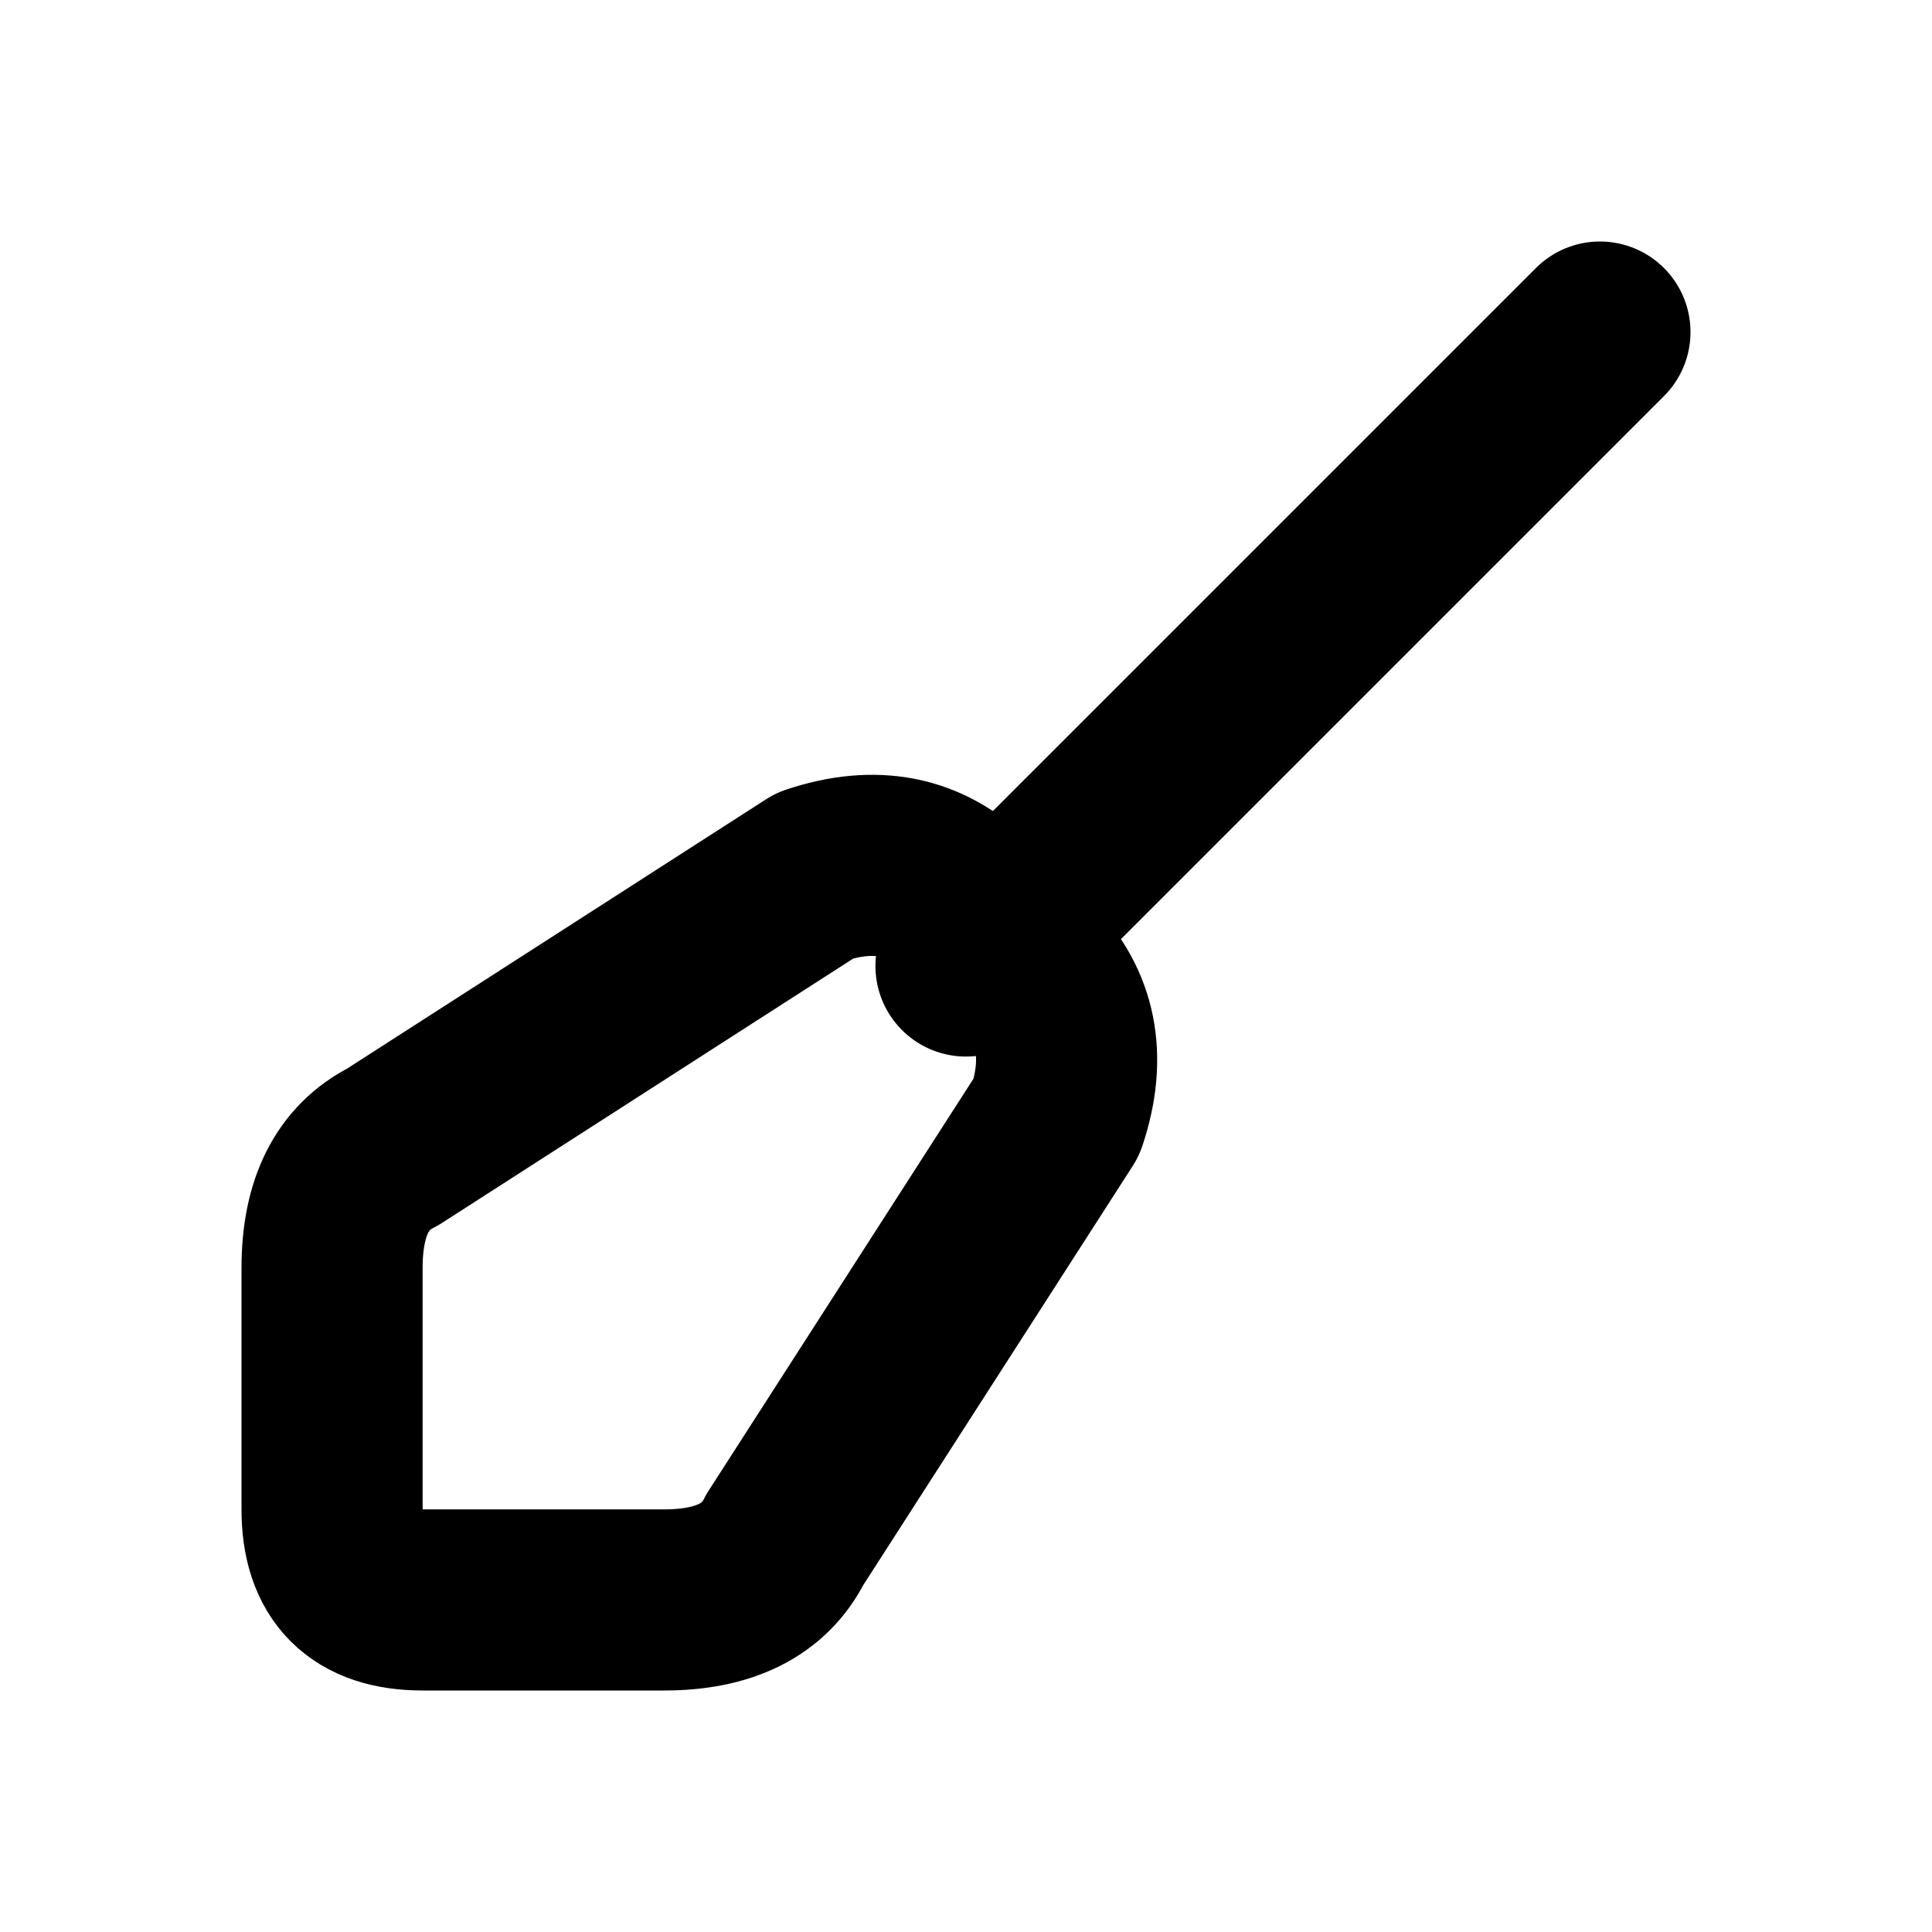
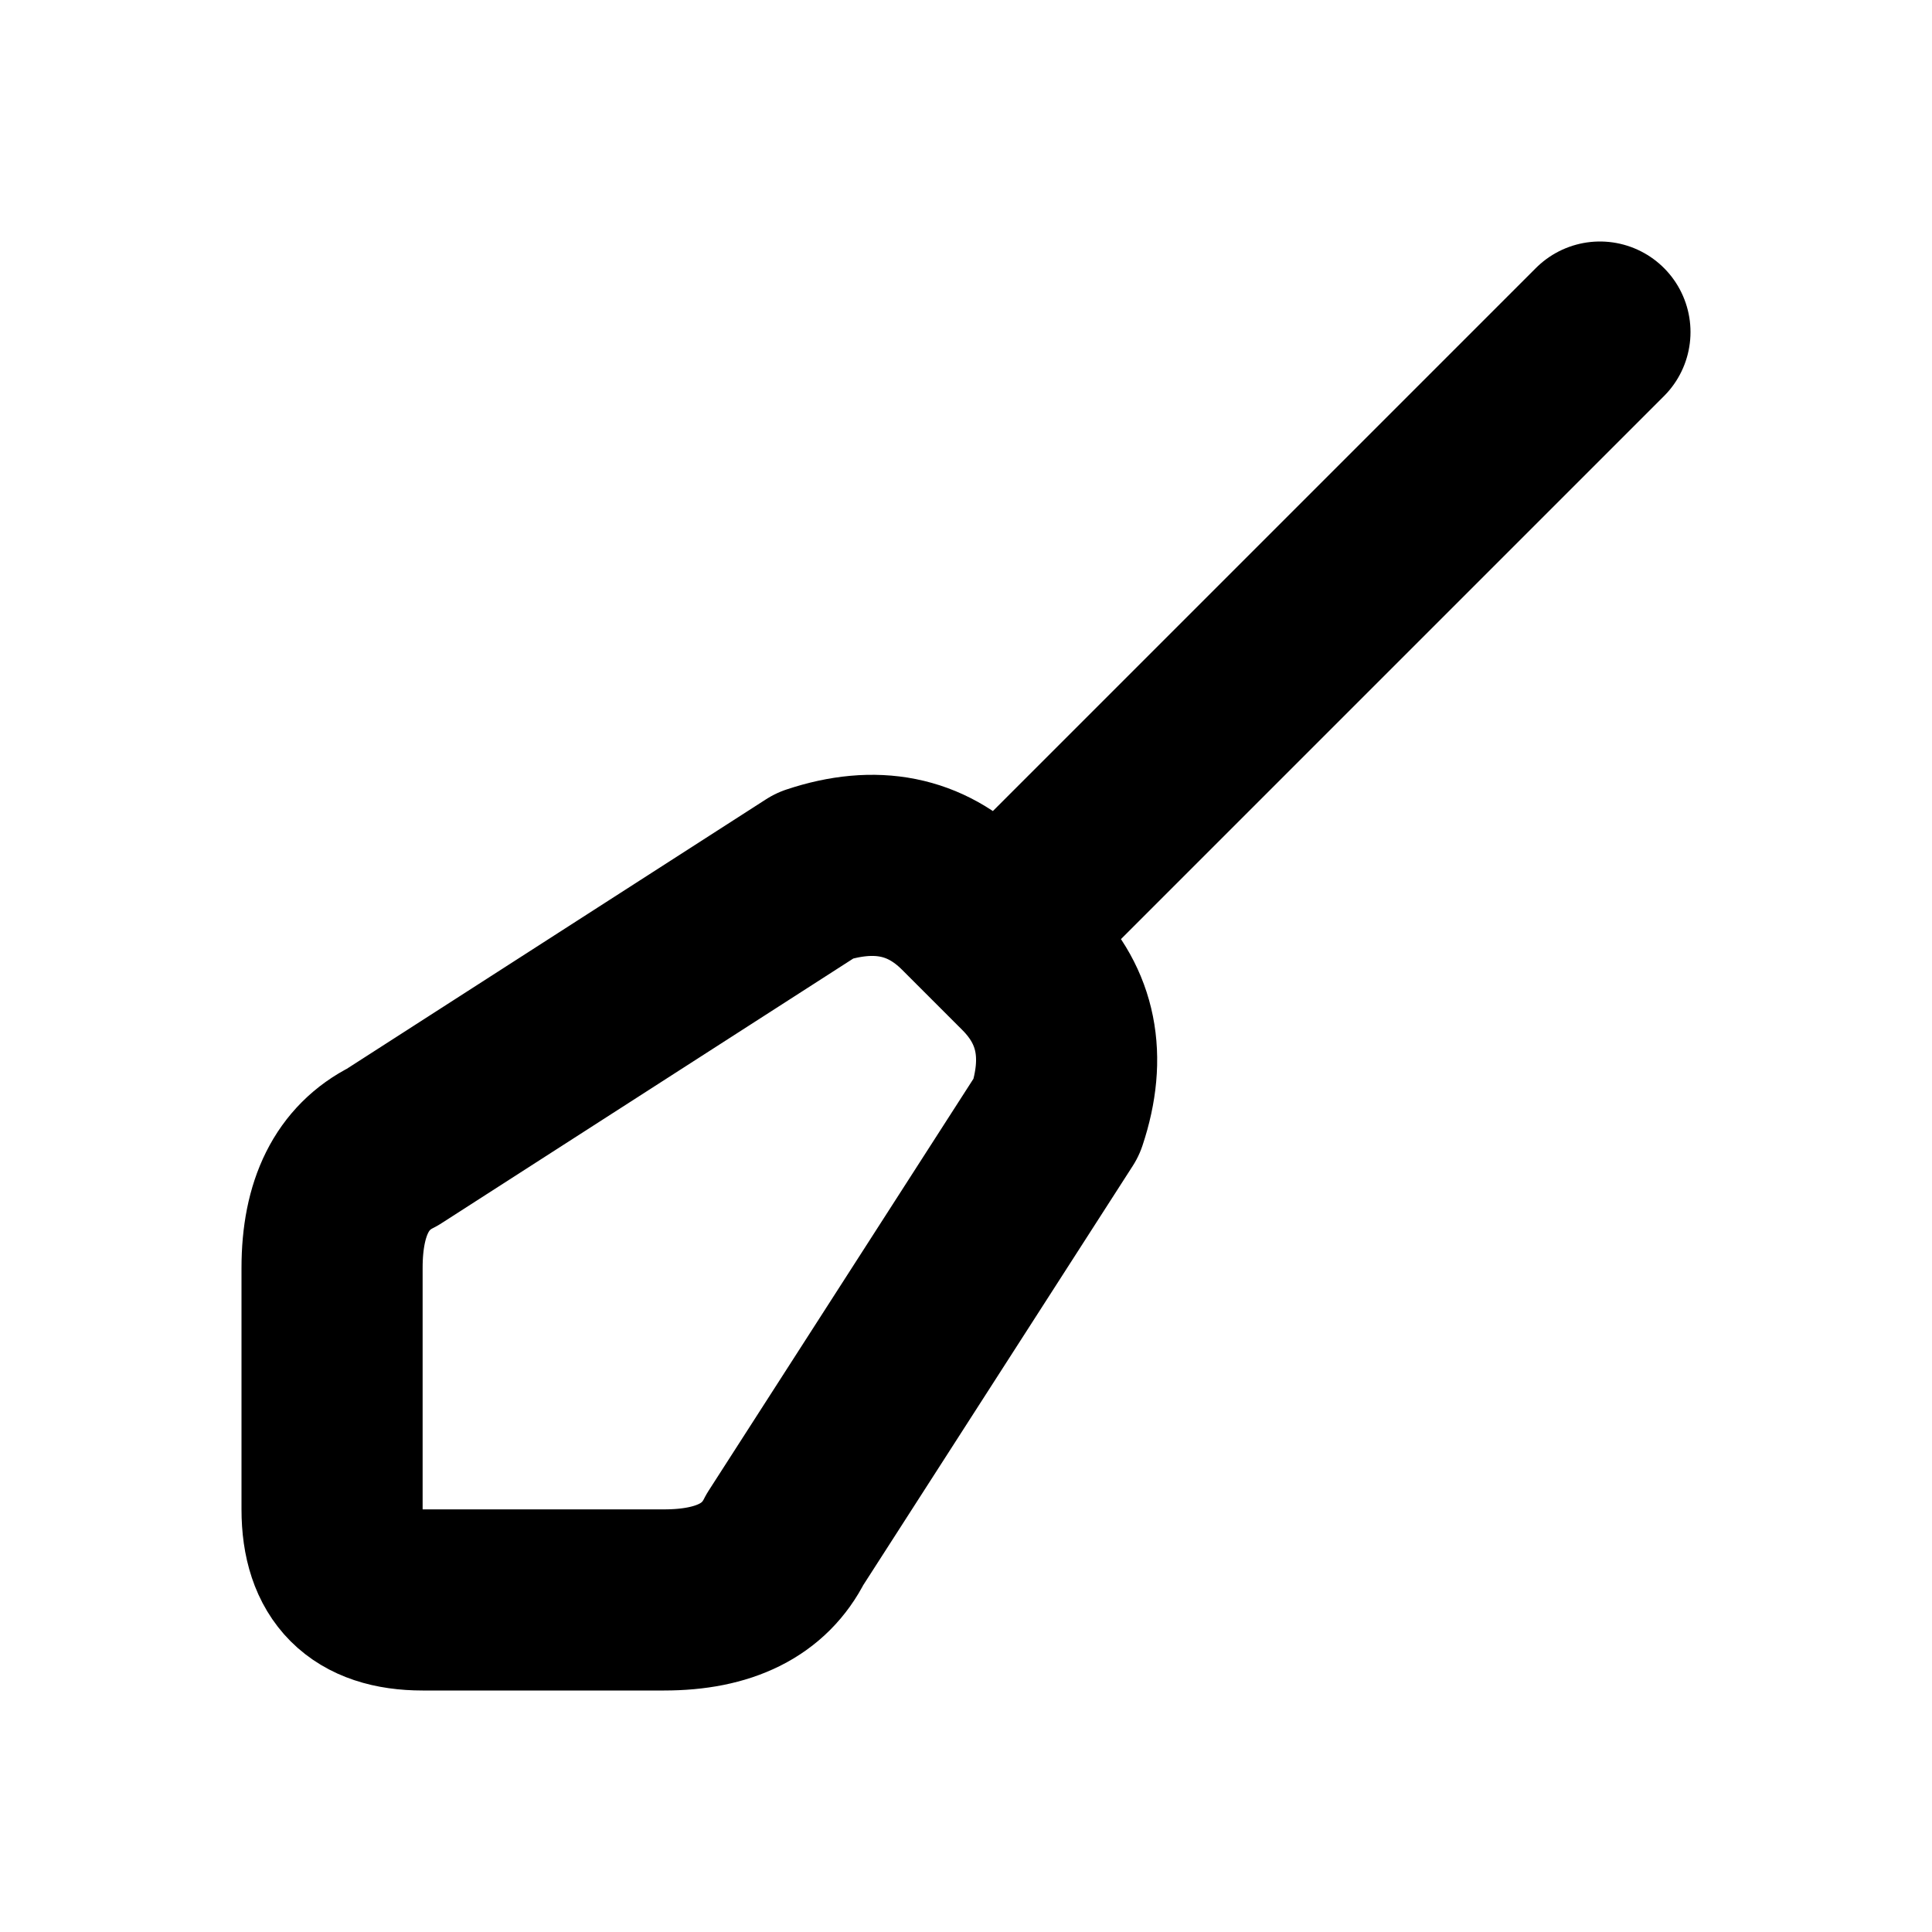
<svg xmlns="http://www.w3.org/2000/svg" width="16" height="16" viewBox="0 0 16 16" fill="none" stroke="currentColor" stroke-width="1.5" stroke-linecap="round" stroke-linejoin="round" aria-hidden="true" focusable="false">
-   <path d="M3.25 9.5L6.75 7.25Q7.5 7 8 7.5L8.5 8Q9 8.5 8.75 9.25L6.5 12.75Q6.25 13.25 5.5 13.25H3.5Q2.75 13.25 2.75 12.5V10.5Q2.75 9.75 3.25 9.5ZM8 8L13.25 2.75" />
+   <path d="M3.25 9.5L6.75 7.25Q7.5 7 8 7.5L8.5 8Q9 8.5 8.75 9.25L6.5 12.75Q6.25 13.25 5.5 13.25H3.5Q2.75 13.25 2.75 12.5V10.5Q2.75 9.75 3.25 9.5ZM8.25 7.75L13.25 2.75" />
</svg>
